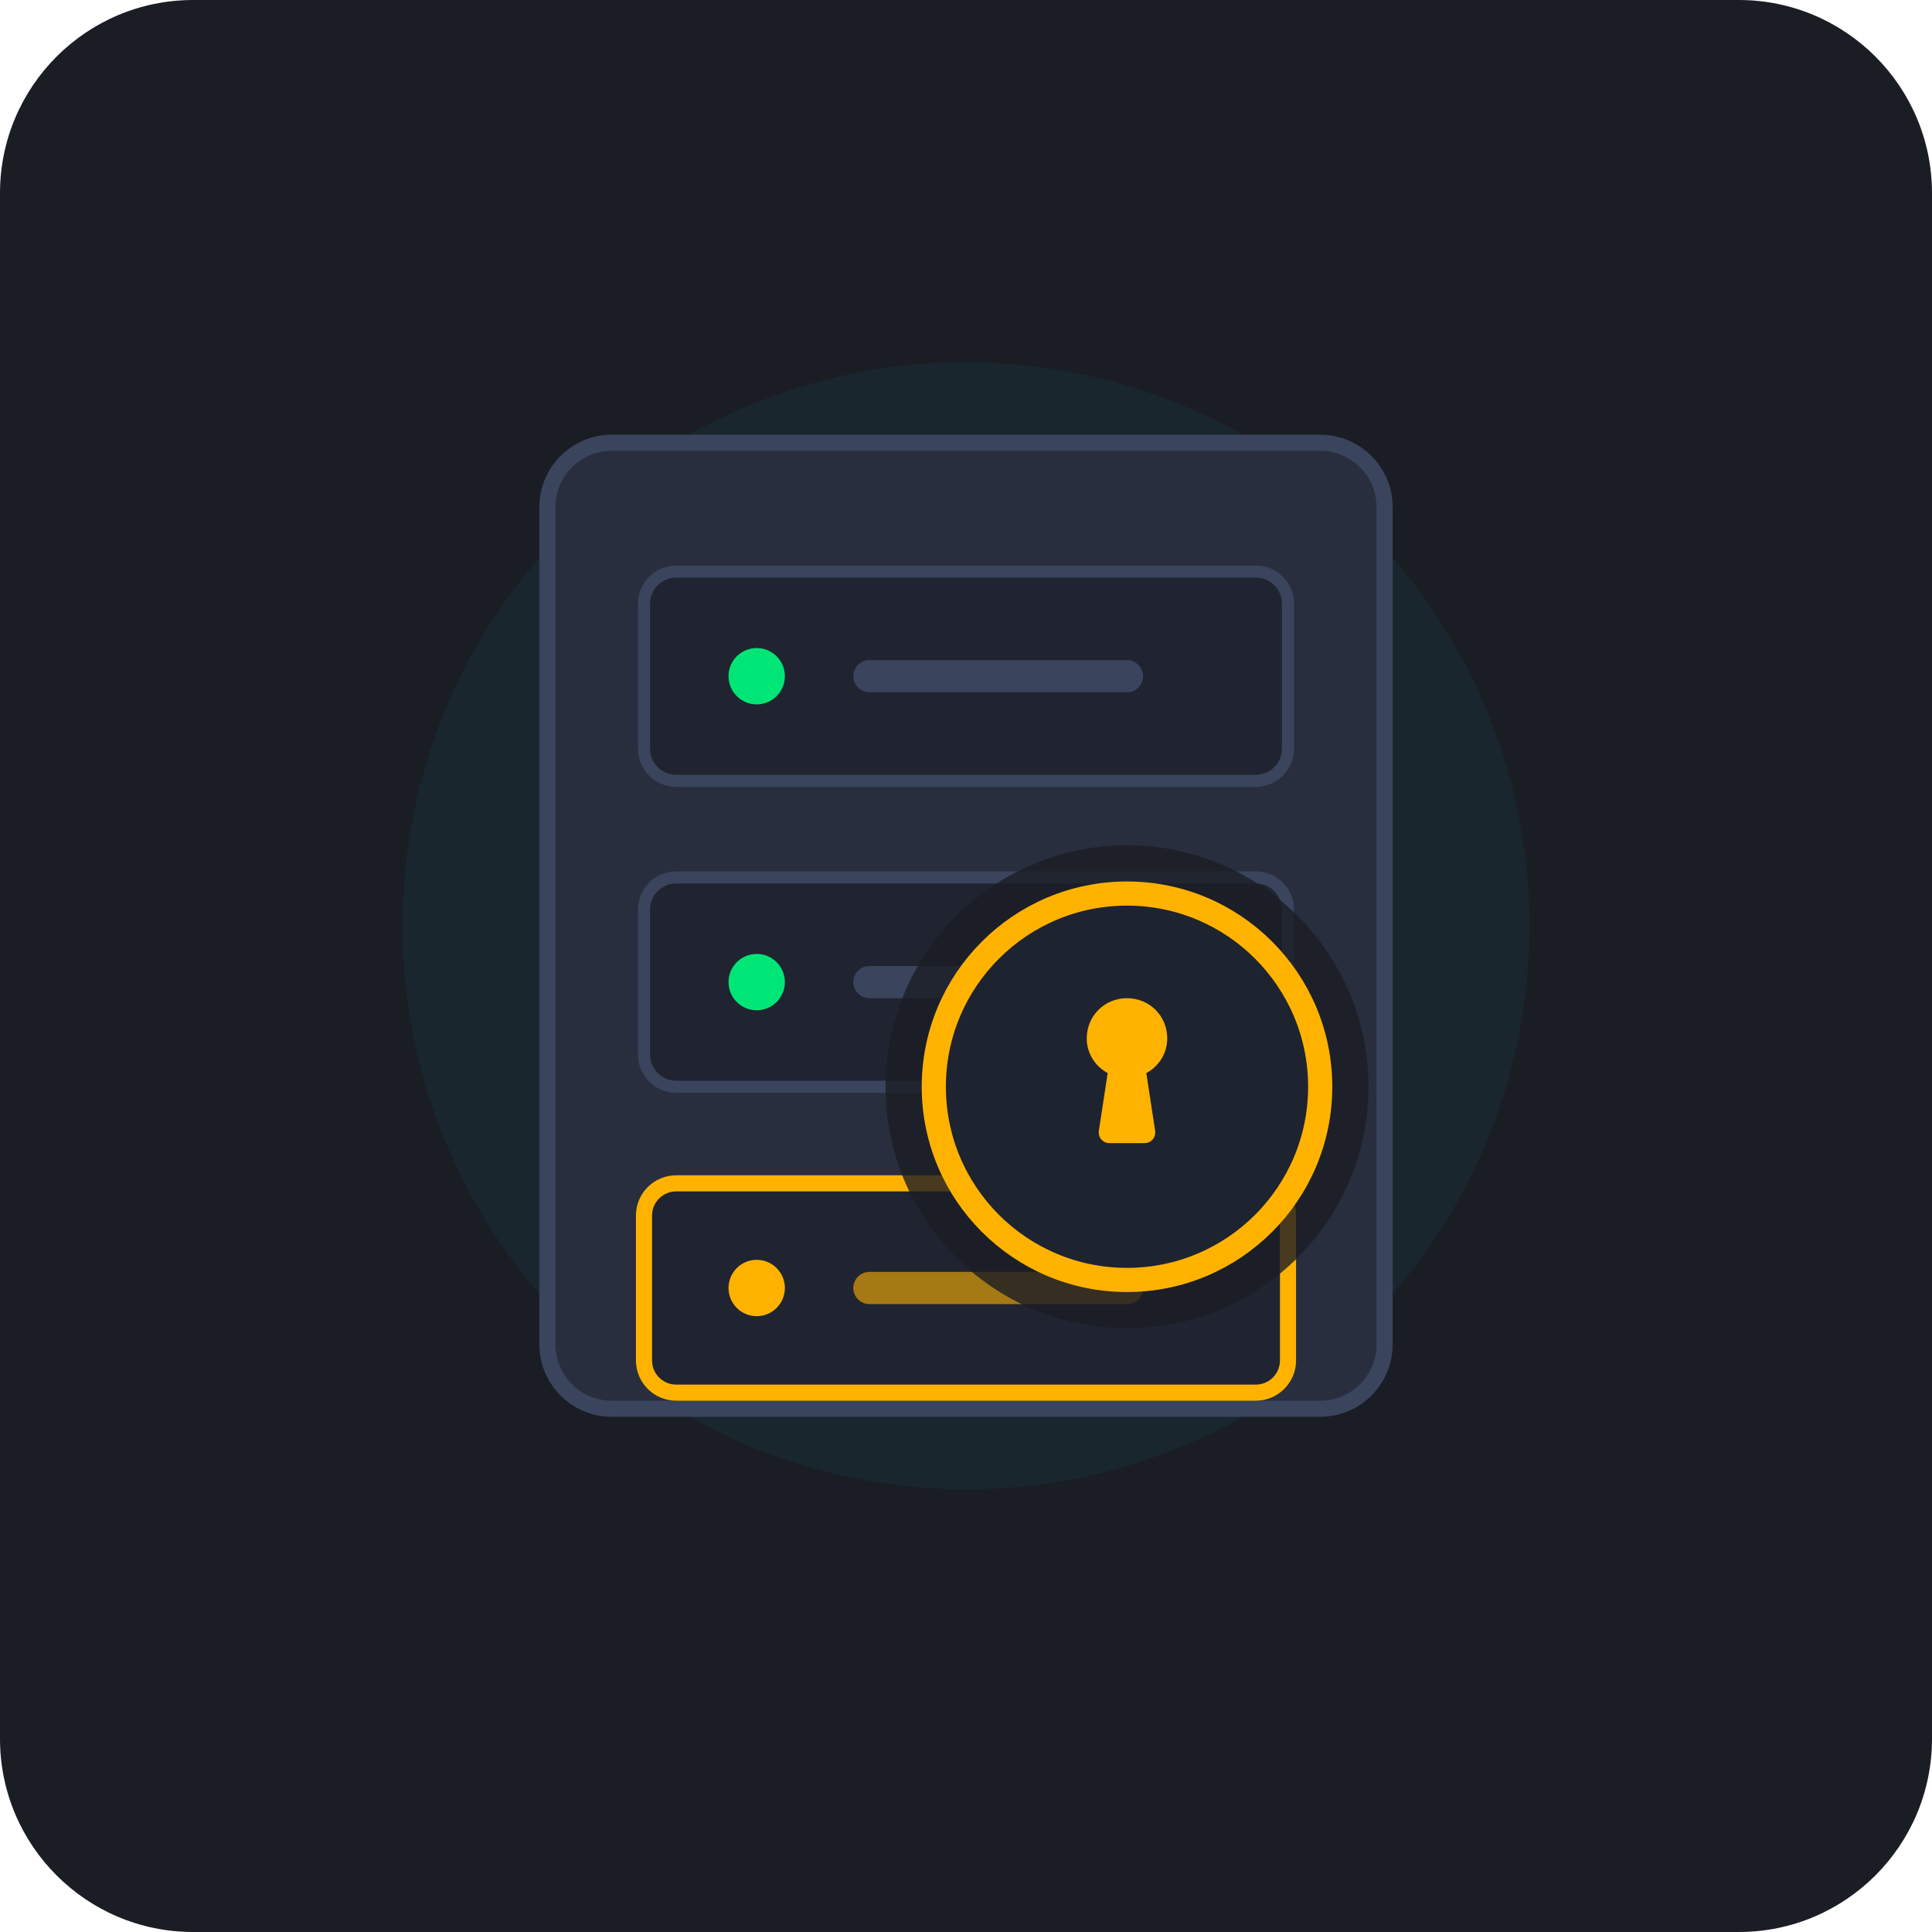
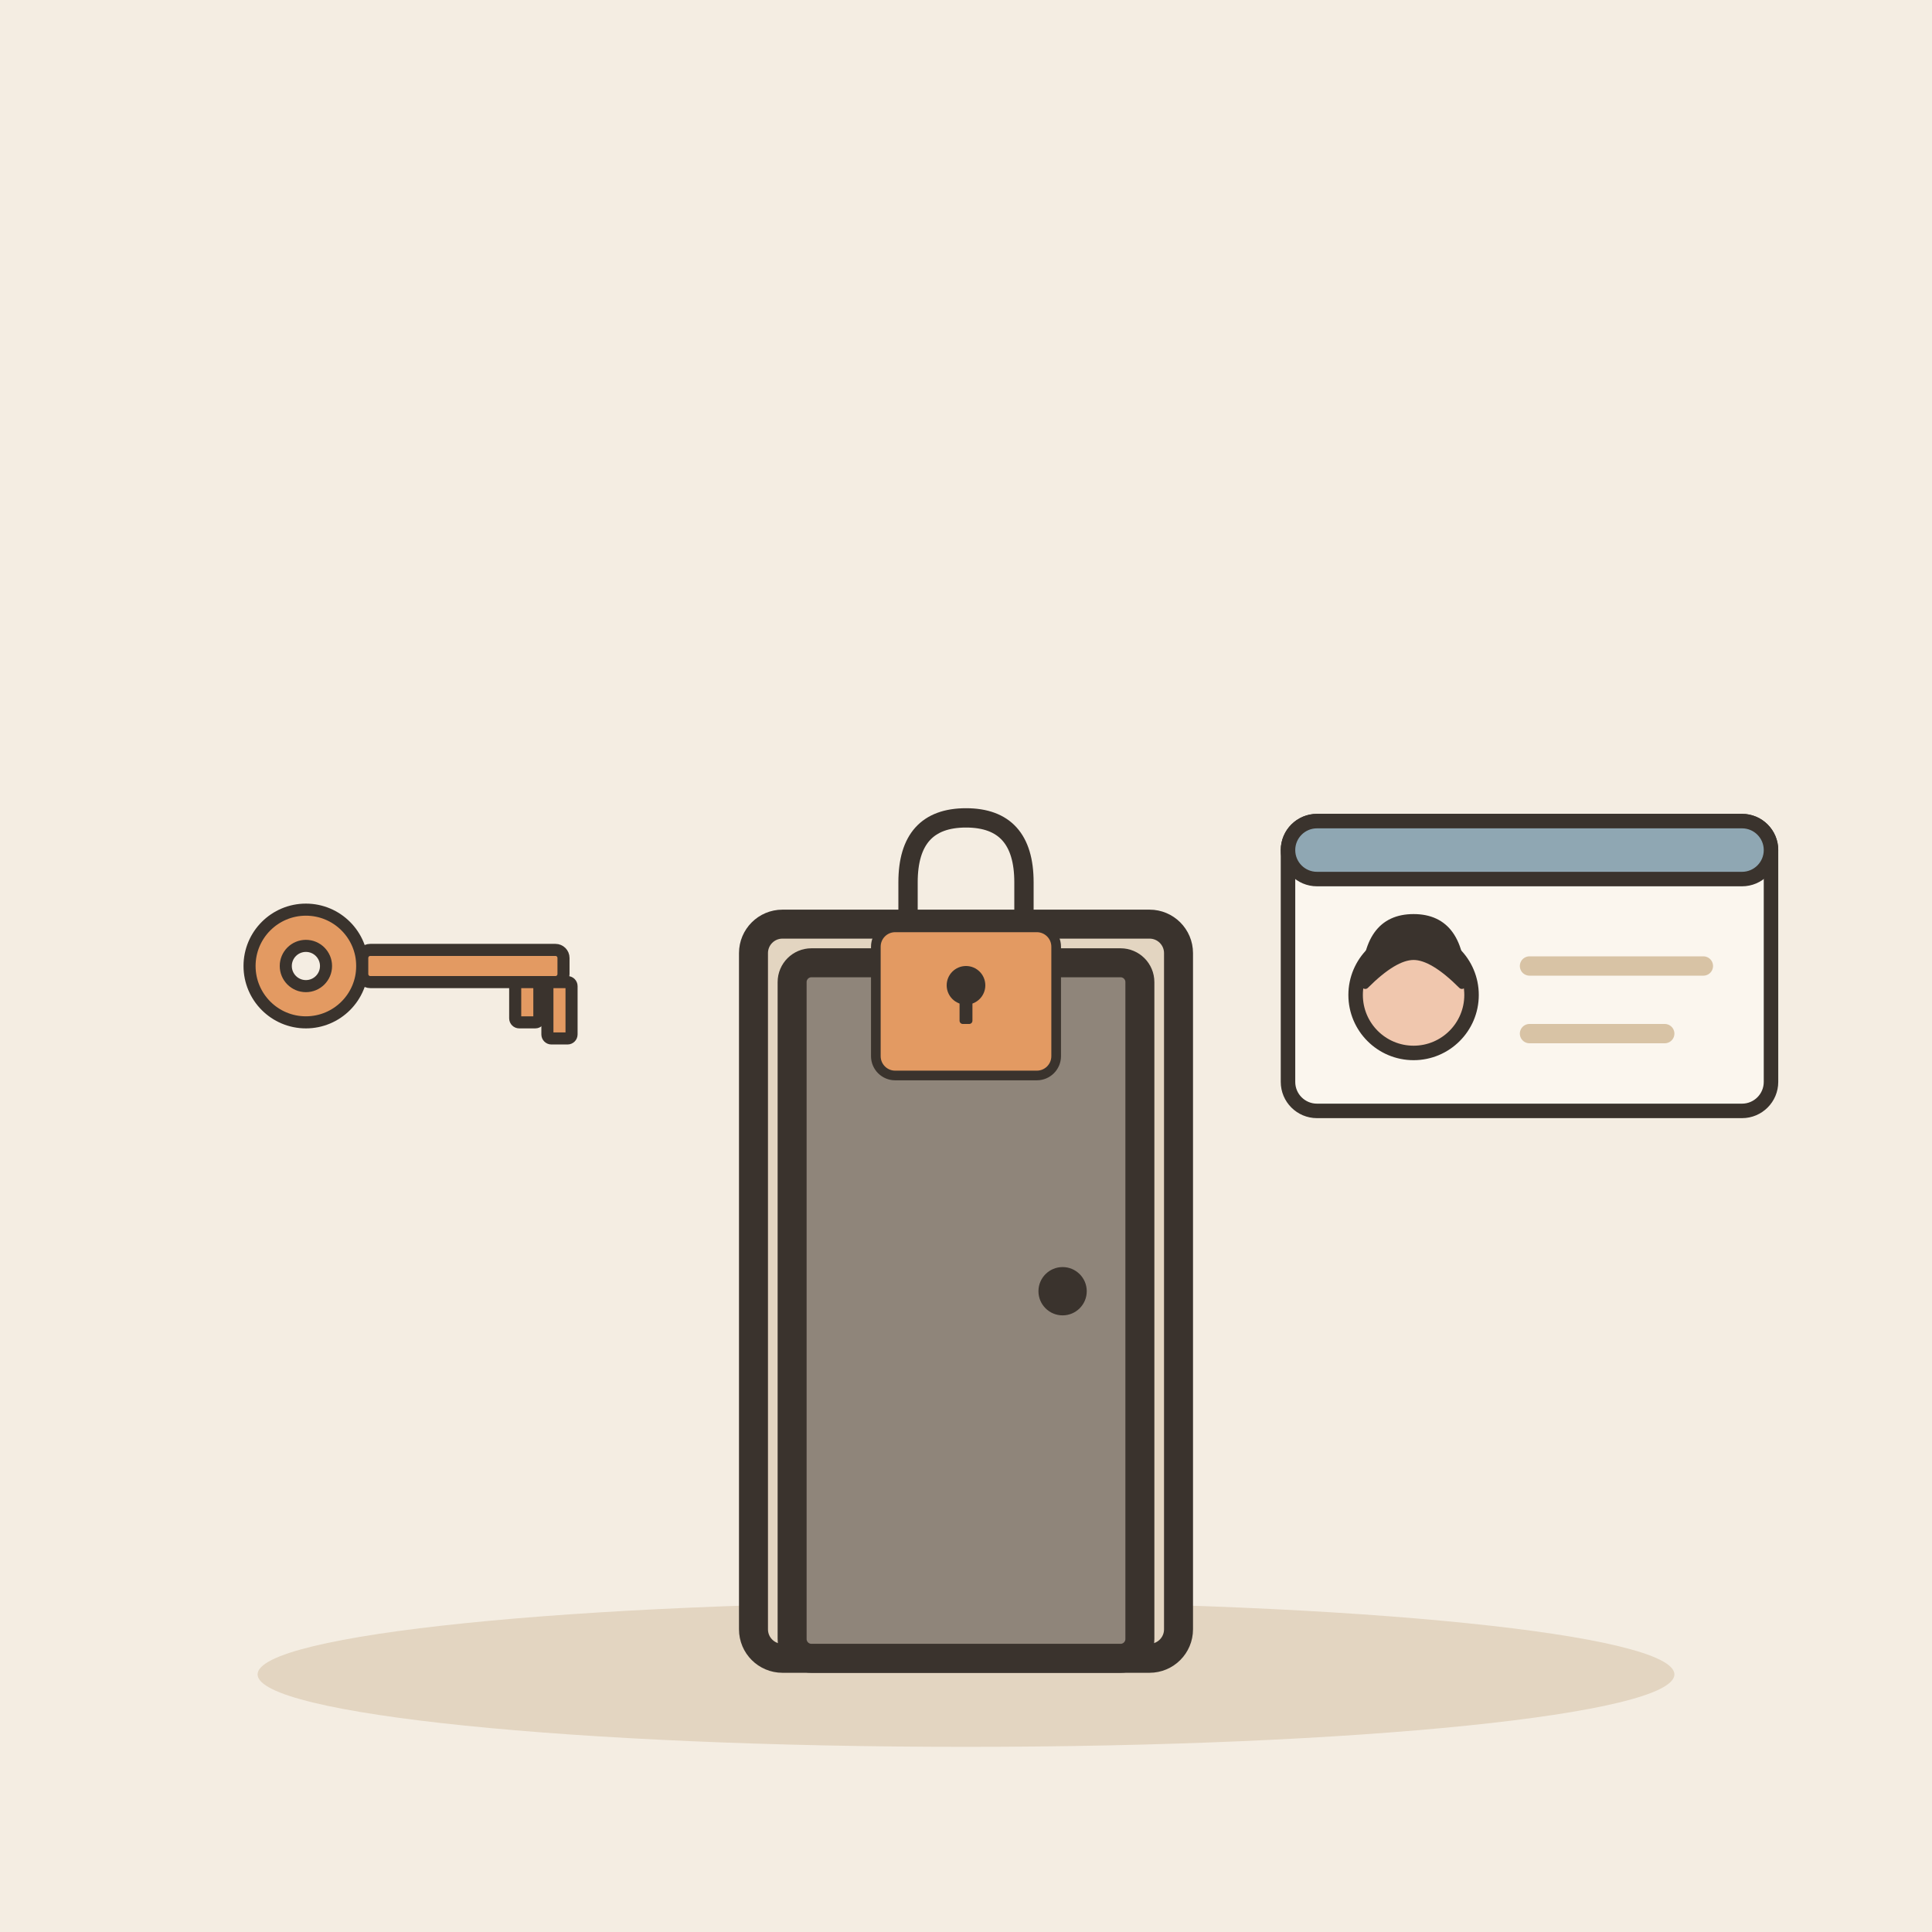
- <svg xmlns="http://www.w3.org/2000/svg" viewBox="0 0 240 240">
-   <rect width="240" height="240" rx="24" fill="#1A1D24" />
-   <circle cx="120" cy="115" r="70" fill="#00D2FF" opacity="0.05" />
-   <g transform="translate(68, 55)">
-     <rect x="0" y="0" width="104" height="120" rx="8" fill="#282E3D" stroke="#3A445D" stroke-width="2" />
-     <rect x="12" y="16" width="80" height="26" rx="4" fill="#1F2430" stroke="#3A445D" stroke-width="1.5" />
-     <circle cx="26" cy="29" r="3.5" fill="#00E676" />
-     <rect x="38" y="27" width="36" height="4" rx="2" fill="#3A445D" />
-     <rect x="12" y="54" width="80" height="26" rx="4" fill="#1F2430" stroke="#3A445D" stroke-width="1.5" />
-     <circle cx="26" cy="67" r="3.5" fill="#00E676" />
-     <rect x="38" y="65" width="36" height="4" rx="2" fill="#3A445D" />
-     <rect x="12" y="92" width="80" height="26" rx="4" fill="#1F2430" stroke="#FFB300" stroke-width="2" />
-     <circle cx="26" cy="105" r="3.5" fill="#FFB300" />
-     <rect x="38" y="103" width="36" height="4" rx="2" fill="#FFB300" opacity="0.6" />
+ <svg xmlns="http://www.w3.org/2000/svg" viewBox="0 0 240 240" data-style="editorial">
+   <rect width="240" height="240" fill="#F4EDE2" />
+   <ellipse cx="120" cy="208" rx="88" ry="9" fill="#E3D5C1" />
+   <g transform="translate(120 206) scale(1.2 1.2)">
+     <rect x="-22" y="-76" width="44" height="76" rx="3" fill="#E3D5C1" stroke="#3A332D" stroke-width="3" stroke-linecap="round" stroke-linejoin="round" />
+     <rect x="-18" y="-72" width="36" height="72" rx="2" fill="#8F857A" stroke="#3A332D" stroke-width="3" stroke-linecap="round" stroke-linejoin="round" />
+     <circle cx="10" cy="-38" r="2.5" fill="#3A332D" />
  </g>
-   <g transform="translate(112, 107)">
-     <circle cx="28" cy="28" r="30" fill="#1A1D24" opacity="0.8" />
-     <circle cx="28" cy="28" r="24" fill="#1E2330" stroke="#FFB300" stroke-width="3" />
-     <path d="M28 17C25.2 17 23 19.2 23 22C23 23.9 24.1 25.5 25.6 26.3L24.5 33.5C24.4 34.3 25 35 25.8 35H30.2C31 35 31.6 34.3 31.5 33.5L30.4 26.3C31.9 25.5 33 23.9 33 22C33 19.2 30.8 17 28 17Z" fill="#FFB300" />
+   <g transform="translate(120 120) scale(0.4 0.4)">
+     <path d="M-18 -10L-18 -26Q-18 -46 0 -46Q18 -46 18 -26L18 -10" fill="none" stroke="#3A332D" stroke-width="6" stroke-linecap="round" stroke-linejoin="round" />
+     <rect x="-28" y="-12" width="56" height="46" rx="6" fill="#E39A62" stroke="#3A332D" stroke-width="3" stroke-linecap="round" stroke-linejoin="round" />
+     <circle cx="0" cy="6" r="6" fill="#3A332D" />
+     <rect x="-2" y="6" width="4" height="12" rx="1" fill="#3A332D" />
+   </g>
+   <g transform="translate(190 120) scale(0.6 0.6)">
+     <rect x="-50" y="-30" width="100" height="60" rx="6" fill="#FBF6EE" stroke="#3A332D" stroke-width="3" stroke-linecap="round" stroke-linejoin="round" />
+     <rect x="-50" y="-30" width="100" height="12" rx="6" fill="#8FA7B3" stroke="#3A332D" stroke-width="3" stroke-linecap="round" stroke-linejoin="round" />
+     <circle cx="-24" cy="6" r="12" fill="#F0C7AE" stroke="#3A332D" stroke-width="3" stroke-linecap="round" stroke-linejoin="round" />
+     <path d="M-34 4Q-34 -10 -24 -10Q-14 -10 -14 4Q-20 -2 -24 -2Q-28 -2 -34 4Z" fill="#3A332D" stroke="#3A332D" stroke-width="1.5" stroke-linecap="round" stroke-linejoin="round" />
+     <path d="M0 0L36 0" stroke="#D8C3A5" stroke-width="4" stroke-linecap="round" fill="none" />
+     <path d="M0 14L28 14" stroke="#D8C3A5" stroke-width="4" stroke-linecap="round" fill="none" />
+   </g>
+   <g transform="translate(50 120) scale(0.5 0.5)">
+     <circle cx="-24" cy="0" r="14" fill="#E39A62" stroke="#3A332D" stroke-width="3" stroke-linecap="round" stroke-linejoin="round" />
+     <circle cx="-24" cy="0" r="5" fill="#F4EDE2" stroke="#3A332D" stroke-width="3" stroke-linecap="round" stroke-linejoin="round" />
+     <rect x="-10" y="-4" width="50" height="8" rx="2" fill="#E39A62" stroke="#3A332D" stroke-width="3" stroke-linecap="round" stroke-linejoin="round" />
+     <rect x="28" y="4" width="6" height="10" rx="1" fill="#E39A62" stroke="#3A332D" stroke-width="3" stroke-linecap="round" stroke-linejoin="round" />
+     <rect x="36" y="4" width="6" height="14" rx="1" fill="#E39A62" stroke="#3A332D" stroke-width="3" stroke-linecap="round" stroke-linejoin="round" />
  </g>
</svg>
